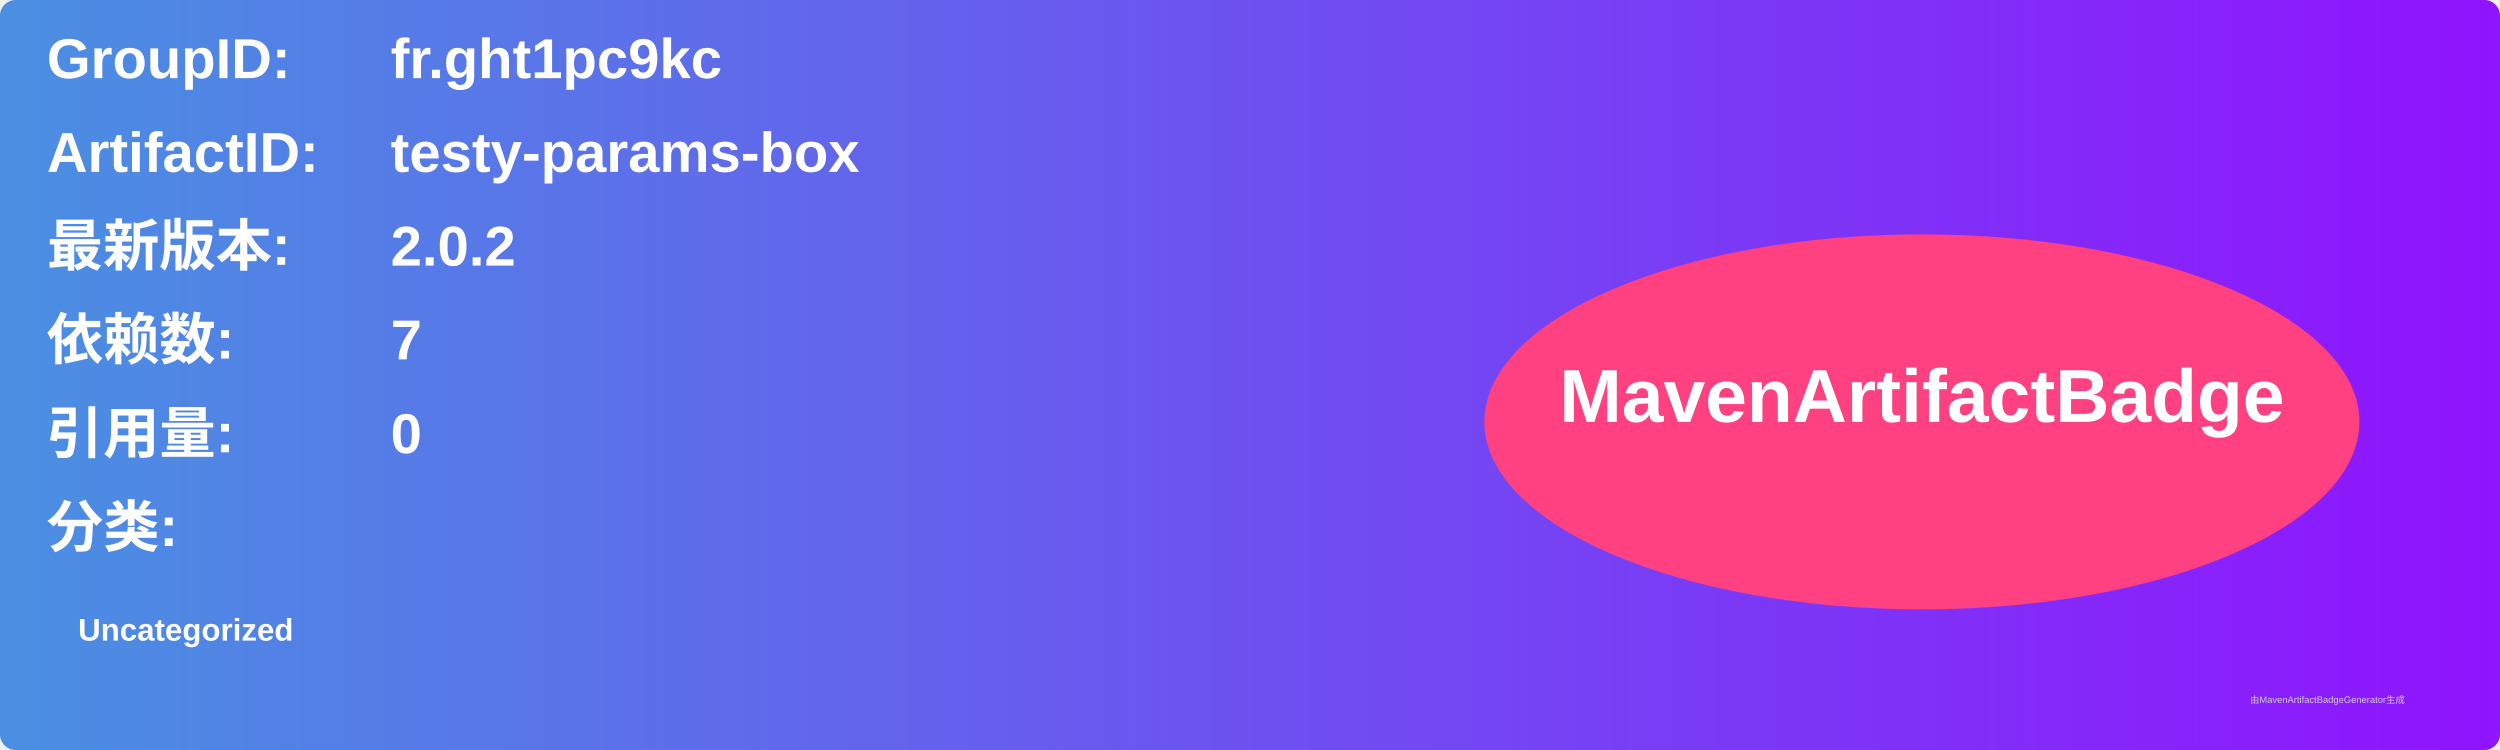
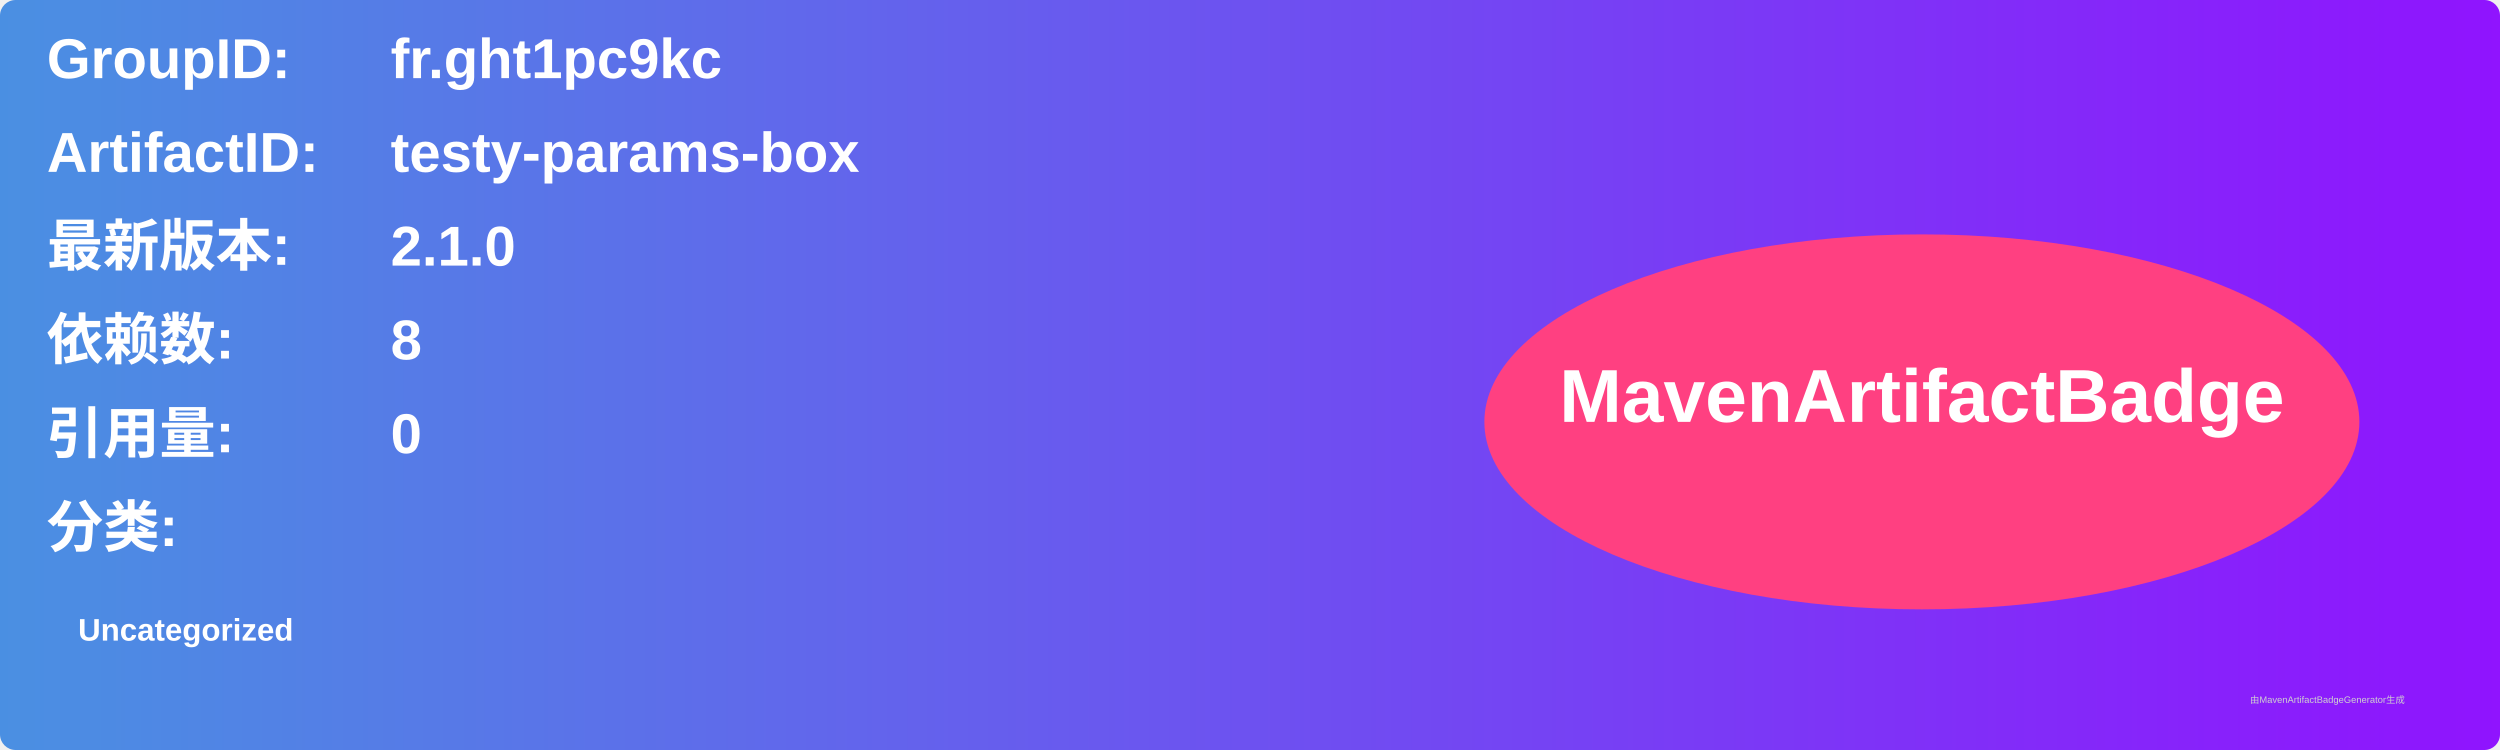
<svg xmlns="http://www.w3.org/2000/svg" width="800" height="240" viewBox="0 0 800 240">
  <linearGradient id="grad" x1="0%" y1="0%" x2="100%" y2="0%">
    <stop offset="0%" stop-color="#4a90e2" />
    <stop offset="100%" stop-color="#9013fe" />
  </linearGradient>
  <rect width="100%" height="100%" rx="5" ry="5" fill="url(#grad)" />
  <g transform="translate(15, 15)">
    <text x="0" y="10" font-family="Arial" font-size="18" fill="white" font-weight="bold" width="260">GroupID:</text>
    <text x="110" y="10" font-family="Arial" font-size="18" fill="white" font-weight="bold" width="460">fr.ght1pc9kc</text>
    <text x="0" y="40" font-family="Arial" font-size="18" fill="white" font-weight="bold" width="260">ArtifactID:</text>
    <text x="110" y="40" font-family="Arial" font-size="18" fill="white" font-weight="bold" width="460">testy-params-box</text>
    <text x="0" y="70" font-family="Arial" font-size="18" fill="white" font-weight="bold">最新版本:</text>
    <text x="110" y="70" font-family="Arial" font-size="18" fill="white" font-weight="bold">
-       <tspan font-weight="bold">2.0.2</tspan>
+       <tspan font-weight="bold">2.1.0</tspan>
    </text>
    <text x="0" y="100" font-family="Arial" font-size="18" fill="white" font-weight="bold">依赖数: </text>
    <text x="110" y="100" font-family="Arial" font-size="18" fill="white">
-       <tspan font-weight="bold">7</tspan>
+       <tspan font-weight="bold">8</tspan>
    </text>
    <text x="0" y="130" font-family="Arial" font-size="18" fill="white" font-weight="bold">引用量: </text>
    <text x="110" y="130" font-family="Arial" font-size="18" fill="white">
      <tspan font-weight="bold">0</tspan>
    </text>
    <text x="0" y="160" font-family="Arial" font-size="18" fill="white" font-weight="bold">分类:</text>
    <text x="10" y="190" font-family="Arial" font-size="10" fill="white">
      <tspan font-weight="bold">Uncategorized</tspan>
    </text>
    <ellipse cx="600" cy="120" rx="140" ry="60" fill="#ff4081" />
    <text x="600" y="120" text-anchor="middle" font-family="Arial" font-size="24" fill="white" font-weight="bold">MavenArtifactBadge</text>
  </g>
  <text x="720" y="225" font-family="Arial" font-size="3" fill="#d0d0d0">由MavenArtifactBadgeGenerator生成</text>
</svg>
